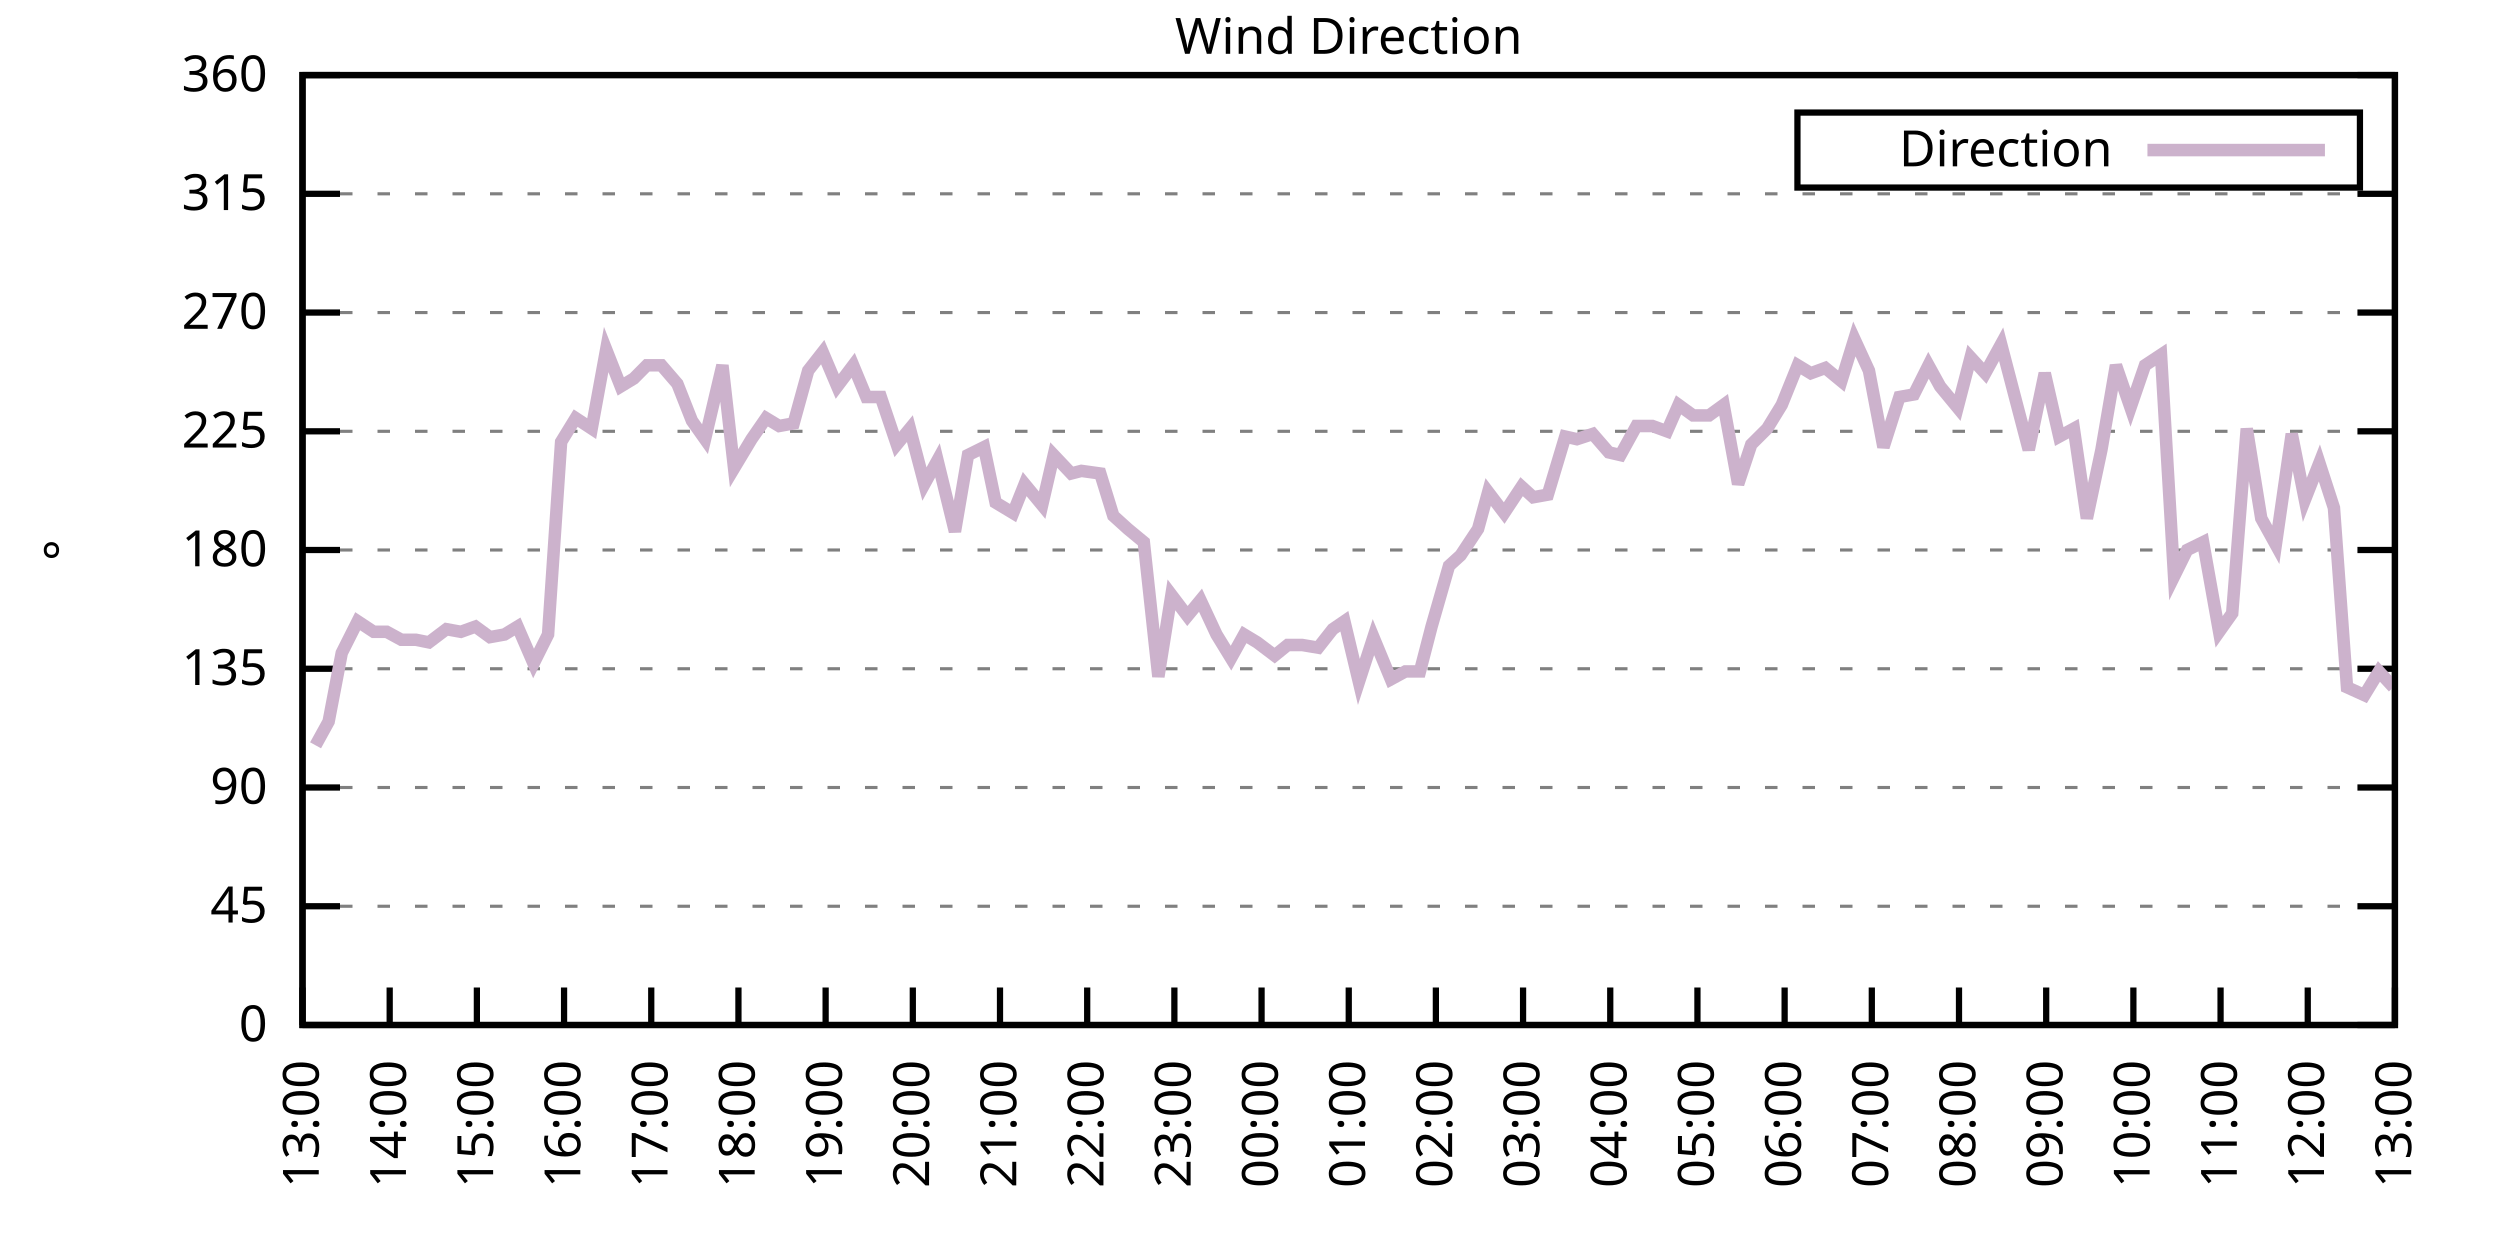
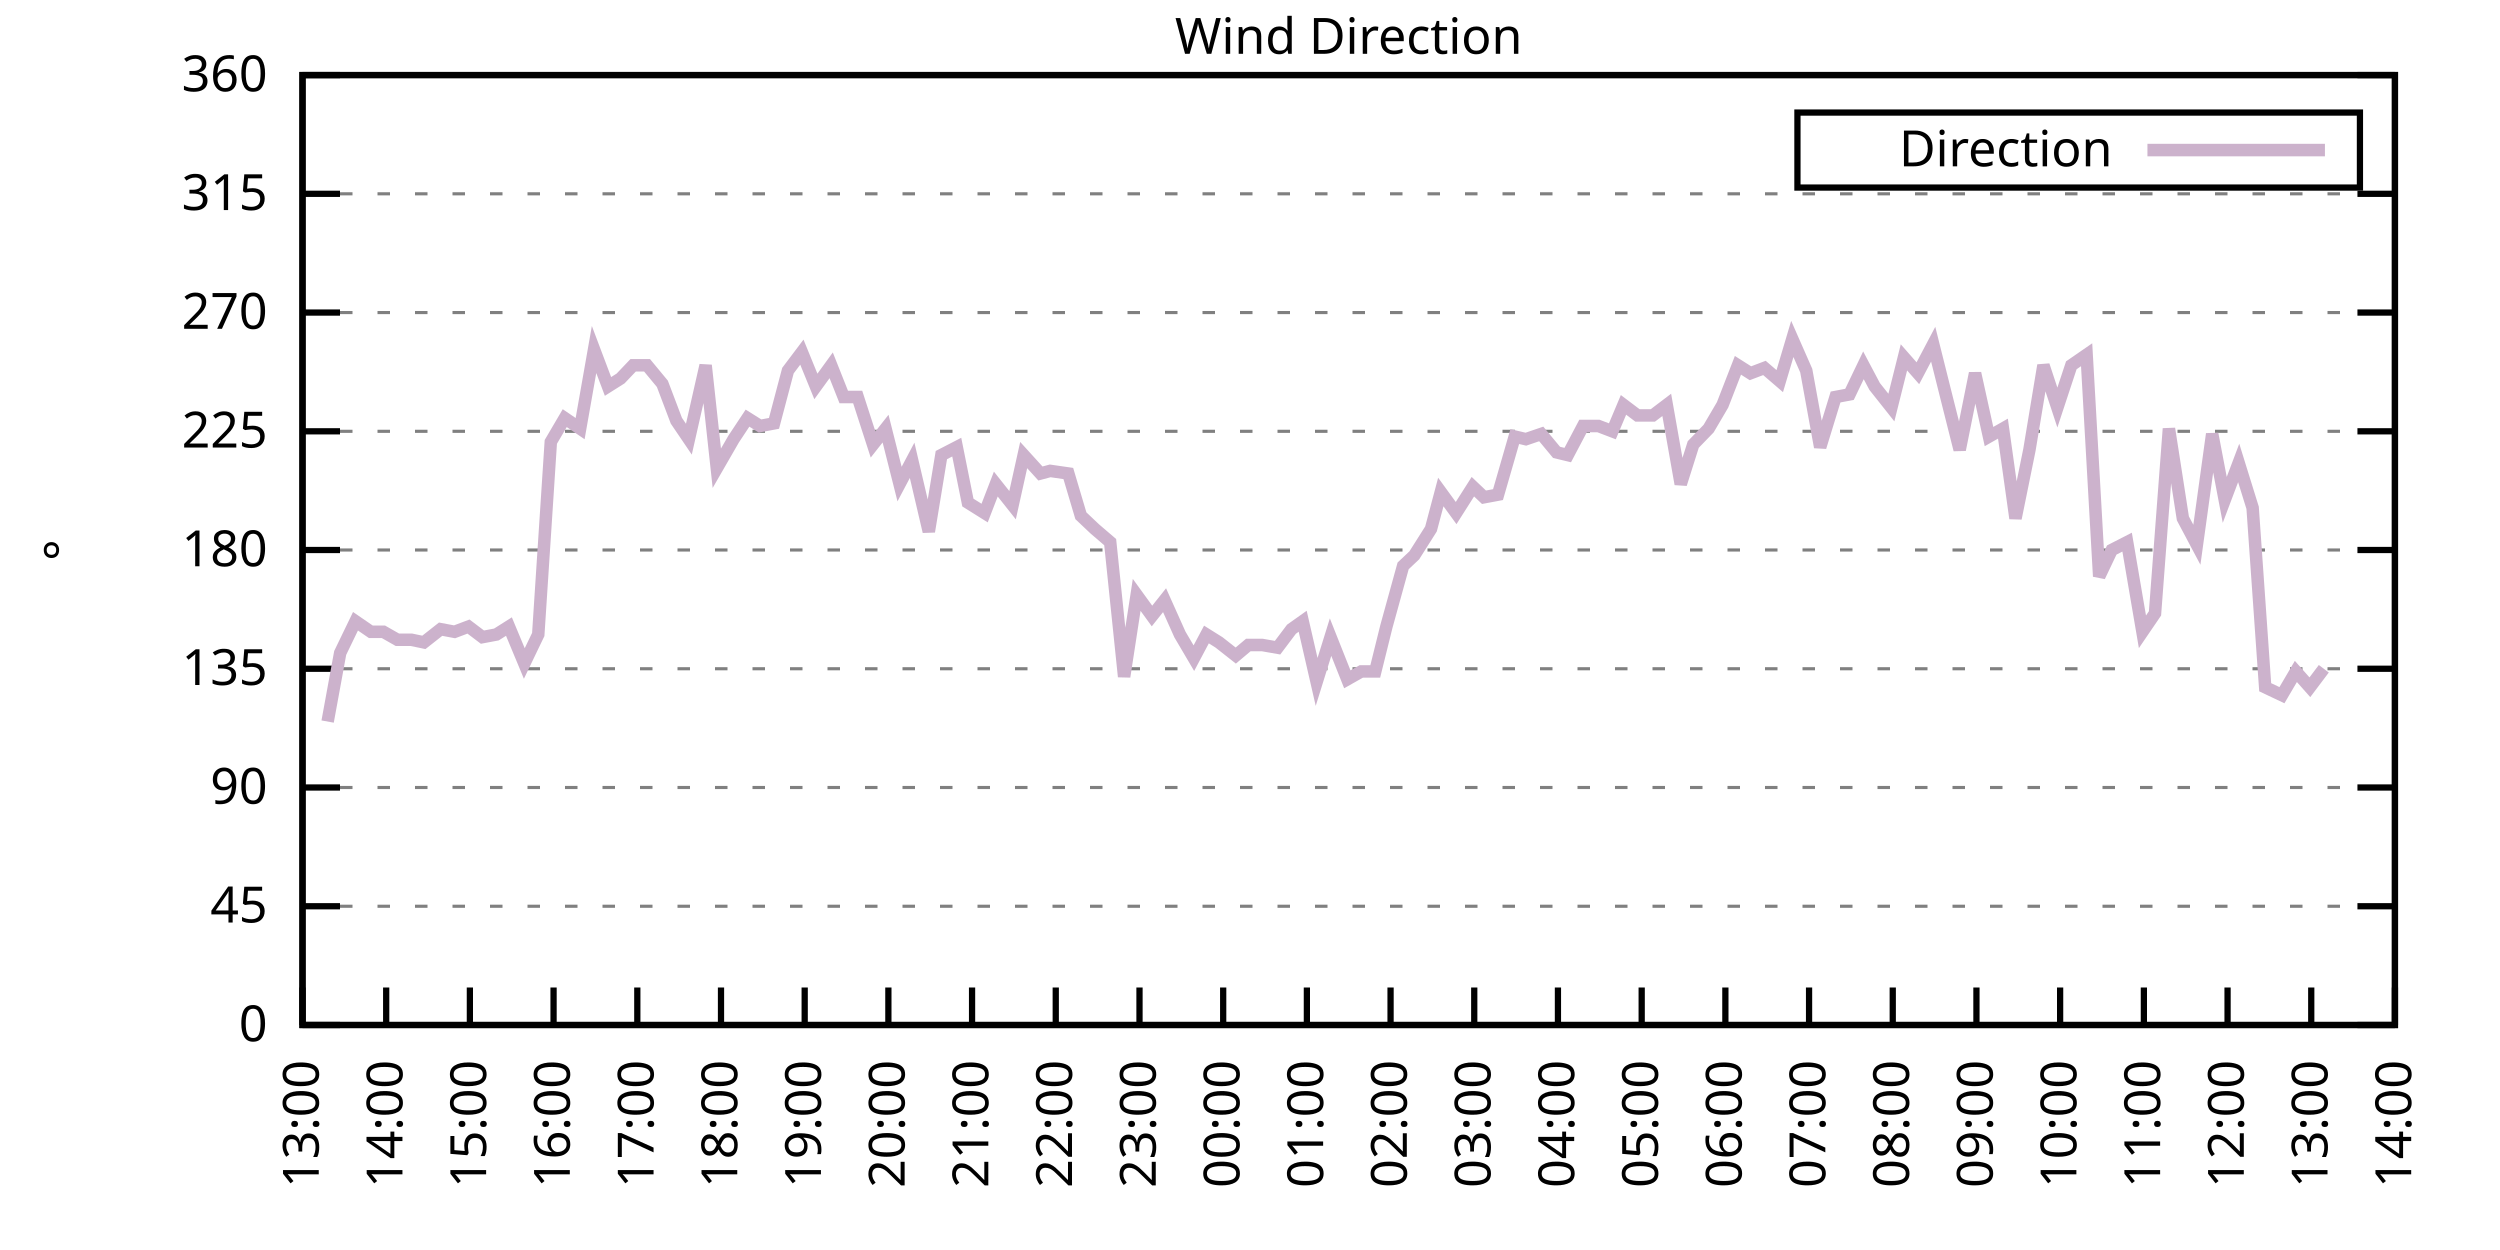
<svg xmlns="http://www.w3.org/2000/svg" xmlns:xlink="http://www.w3.org/1999/xlink" width="400" height="200" viewBox="0 0 400 200">
  <g id="gnuplot_canvas">
    <rect x="0" y="0" width="400" height="200" fill="none" />
    <defs>
      <circle id="gpDot" r="0.5" stroke-width="0.5" stroke="currentColor" />
      <path id="gpPt0" stroke-width="0.333" stroke="currentColor" d="M-1,0 h2 M0,-1 v2" />
      <path id="gpPt1" stroke-width="0.333" stroke="currentColor" d="M-1,-1 L1,1 M1,-1 L-1,1" />
      <path id="gpPt2" stroke-width="0.333" stroke="currentColor" d="M-1,0 L1,0 M0,-1 L0,1 M-1,-1 L1,1 M-1,1 L1,-1" />
      <rect id="gpPt3" stroke-width="0.333" stroke="currentColor" x="-1" y="-1" width="2" height="2" />
      <rect id="gpPt4" stroke-width="0.333" stroke="currentColor" fill="currentColor" x="-1" y="-1" width="2" height="2" />
      <circle id="gpPt5" stroke-width="0.333" stroke="currentColor" cx="0" cy="0" r="1" />
      <use xlink:href="#gpPt5" id="gpPt6" fill="currentColor" stroke="none" />
      <path id="gpPt7" stroke-width="0.333" stroke="currentColor" d="M0,-1.33 L-1.33,0.67 L1.33,0.67 z" />
      <use xlink:href="#gpPt7" id="gpPt8" fill="currentColor" stroke="none" />
      <use xlink:href="#gpPt7" id="gpPt9" stroke="currentColor" transform="rotate(180)" />
      <use xlink:href="#gpPt9" id="gpPt10" fill="currentColor" stroke="none" />
      <use xlink:href="#gpPt3" id="gpPt11" stroke="currentColor" transform="rotate(45)" />
      <use xlink:href="#gpPt11" id="gpPt12" fill="currentColor" stroke="none" />
      <path id="gpPt13" stroke-width="0.333" stroke="currentColor" d="M0,1.330 L1.265,0.411 L0.782,-1.067 L-0.782,-1.076 L-1.265,0.411 z" />
      <use xlink:href="#gpPt13" id="gpPt14" fill="currentColor" stroke="none" />
      <filter id="textbox" filterUnits="objectBoundingBox" x="0" y="0" height="1" width="1">
        <feFlood flood-color="white" flood-opacity="1" result="bgnd" />
        <feComposite in="SourceGraphic" in2="bgnd" operator="atop" />
      </filter>
      <filter id="greybox" filterUnits="objectBoundingBox" x="0" y="0" height="1" width="1">
        <feFlood flood-color="lightgrey" flood-opacity="1" result="grey" />
        <feComposite in="SourceGraphic" in2="grey" operator="atop" />
      </filter>
    </defs>
    <g fill="none" color="white" stroke="currentColor" stroke-width="1.00" stroke-linecap="butt" stroke-linejoin="miter">
</g>
    <g fill="none" color="black" stroke="currentColor" stroke-width="1.00" stroke-linecap="butt" stroke-linejoin="miter">
      <g stroke="none" shape-rendering="crispEdges">
        <polygon fill="rgb(255, 255, 255)" points="48.40,164.00 383.18,164.00 383.18,12.02 48.40,12.02 " />
      </g>
    </g>
    <g fill="none" color="black" stroke="currentColor" stroke-width="1.00" stroke-linecap="butt" stroke-linejoin="miter">
</g>
    <g fill="none" color="black" stroke="black" stroke-width="0.50" stroke-linecap="butt" stroke-linejoin="miter">
</g>
    <g fill="none" color="gray" stroke="currentColor" stroke-width="0.50" stroke-linecap="butt" stroke-linejoin="miter">
      <path stroke="gray" stroke-dasharray="2,4" class="gridline" d="M48.40,164.00 L383.19,164.00  " />
    </g>
    <g fill="none" color="gray" stroke="gray" stroke-width="1.00" stroke-linecap="butt" stroke-linejoin="miter">
</g>
    <g fill="none" color="black" stroke="currentColor" stroke-width="1.00" stroke-linecap="butt" stroke-linejoin="miter">
      <path stroke="black" d="M48.40,164.00 L54.40,164.00 M383.19,164.00 L377.19,164.00  " />
      <g transform="translate(42.80,166.60)" stroke="none" fill="black" font-family="Sans" font-size="8.00" text-anchor="end">
        <text>
          <tspan font-family="Sans"> 0</tspan>
        </text>
      </g>
    </g>
    <g fill="none" color="black" stroke="currentColor" stroke-width="1.00" stroke-linecap="butt" stroke-linejoin="miter">
</g>
    <g fill="none" color="black" stroke="black" stroke-width="0.50" stroke-linecap="butt" stroke-linejoin="miter">
</g>
    <g fill="none" color="gray" stroke="currentColor" stroke-width="0.50" stroke-linecap="butt" stroke-linejoin="miter">
      <path stroke="gray" stroke-dasharray="2,4" class="gridline" d="M48.40,145.00 L383.19,145.00  " />
    </g>
    <g fill="none" color="gray" stroke="gray" stroke-width="1.00" stroke-linecap="butt" stroke-linejoin="miter">
</g>
    <g fill="none" color="black" stroke="currentColor" stroke-width="1.00" stroke-linecap="butt" stroke-linejoin="miter">
      <path stroke="black" d="M48.40,145.00 L54.40,145.00 M383.19,145.00 L377.19,145.00  " />
      <g transform="translate(42.80,147.60)" stroke="none" fill="black" font-family="Sans" font-size="8.00" text-anchor="end">
        <text>
          <tspan font-family="Sans"> 45</tspan>
        </text>
      </g>
    </g>
    <g fill="none" color="black" stroke="currentColor" stroke-width="1.00" stroke-linecap="butt" stroke-linejoin="miter">
</g>
    <g fill="none" color="black" stroke="black" stroke-width="0.50" stroke-linecap="butt" stroke-linejoin="miter">
</g>
    <g fill="none" color="gray" stroke="currentColor" stroke-width="0.50" stroke-linecap="butt" stroke-linejoin="miter">
      <path stroke="gray" stroke-dasharray="2,4" class="gridline" d="M48.40,126.00 L383.19,126.00  " />
    </g>
    <g fill="none" color="gray" stroke="gray" stroke-width="1.00" stroke-linecap="butt" stroke-linejoin="miter">
</g>
    <g fill="none" color="black" stroke="currentColor" stroke-width="1.00" stroke-linecap="butt" stroke-linejoin="miter">
      <path stroke="black" d="M48.40,126.00 L54.40,126.00 M383.19,126.00 L377.19,126.00  " />
      <g transform="translate(42.80,128.60)" stroke="none" fill="black" font-family="Sans" font-size="8.00" text-anchor="end">
        <text>
          <tspan font-family="Sans"> 90</tspan>
        </text>
      </g>
    </g>
    <g fill="none" color="black" stroke="currentColor" stroke-width="1.00" stroke-linecap="butt" stroke-linejoin="miter">
</g>
    <g fill="none" color="black" stroke="black" stroke-width="0.50" stroke-linecap="butt" stroke-linejoin="miter">
</g>
    <g fill="none" color="gray" stroke="currentColor" stroke-width="0.50" stroke-linecap="butt" stroke-linejoin="miter">
      <path stroke="gray" stroke-dasharray="2,4" class="gridline" d="M48.40,107.00 L383.19,107.00  " />
    </g>
    <g fill="none" color="gray" stroke="gray" stroke-width="1.00" stroke-linecap="butt" stroke-linejoin="miter">
</g>
    <g fill="none" color="black" stroke="currentColor" stroke-width="1.00" stroke-linecap="butt" stroke-linejoin="miter">
      <path stroke="black" d="M48.40,107.00 L54.40,107.00 M383.19,107.00 L377.19,107.00  " />
      <g transform="translate(42.80,109.60)" stroke="none" fill="black" font-family="Sans" font-size="8.00" text-anchor="end">
        <text>
          <tspan font-family="Sans"> 135</tspan>
        </text>
      </g>
    </g>
    <g fill="none" color="black" stroke="currentColor" stroke-width="1.00" stroke-linecap="butt" stroke-linejoin="miter">
</g>
    <g fill="none" color="black" stroke="black" stroke-width="0.50" stroke-linecap="butt" stroke-linejoin="miter">
</g>
    <g fill="none" color="gray" stroke="currentColor" stroke-width="0.50" stroke-linecap="butt" stroke-linejoin="miter">
      <path stroke="gray" stroke-dasharray="2,4" class="gridline" d="M48.40,88.00 L383.19,88.00  " />
    </g>
    <g fill="none" color="gray" stroke="gray" stroke-width="1.00" stroke-linecap="butt" stroke-linejoin="miter">
</g>
    <g fill="none" color="black" stroke="currentColor" stroke-width="1.00" stroke-linecap="butt" stroke-linejoin="miter">
      <path stroke="black" d="M48.40,88.00 L54.40,88.00 M383.19,88.00 L377.19,88.00  " />
      <g transform="translate(42.80,90.60)" stroke="none" fill="black" font-family="Sans" font-size="8.00" text-anchor="end">
        <text>
          <tspan font-family="Sans"> 180</tspan>
        </text>
      </g>
    </g>
    <g fill="none" color="black" stroke="currentColor" stroke-width="1.00" stroke-linecap="butt" stroke-linejoin="miter">
</g>
    <g fill="none" color="black" stroke="black" stroke-width="0.50" stroke-linecap="butt" stroke-linejoin="miter">
</g>
    <g fill="none" color="gray" stroke="currentColor" stroke-width="0.50" stroke-linecap="butt" stroke-linejoin="miter">
      <path stroke="gray" stroke-dasharray="2,4" class="gridline" d="M48.40,69.01 L383.19,69.01  " />
    </g>
    <g fill="none" color="gray" stroke="gray" stroke-width="1.00" stroke-linecap="butt" stroke-linejoin="miter">
</g>
    <g fill="none" color="black" stroke="currentColor" stroke-width="1.00" stroke-linecap="butt" stroke-linejoin="miter">
      <path stroke="black" d="M48.40,69.01 L54.40,69.01 M383.19,69.01 L377.19,69.01  " />
      <g transform="translate(42.80,71.61)" stroke="none" fill="black" font-family="Sans" font-size="8.00" text-anchor="end">
        <text>
          <tspan font-family="Sans"> 225</tspan>
        </text>
      </g>
    </g>
    <g fill="none" color="black" stroke="currentColor" stroke-width="1.00" stroke-linecap="butt" stroke-linejoin="miter">
</g>
    <g fill="none" color="black" stroke="black" stroke-width="0.50" stroke-linecap="butt" stroke-linejoin="miter">
</g>
    <g fill="none" color="gray" stroke="currentColor" stroke-width="0.50" stroke-linecap="butt" stroke-linejoin="miter">
      <path stroke="gray" stroke-dasharray="2,4" class="gridline" d="M48.40,50.01 L383.19,50.01  " />
    </g>
    <g fill="none" color="gray" stroke="gray" stroke-width="1.00" stroke-linecap="butt" stroke-linejoin="miter">
</g>
    <g fill="none" color="black" stroke="currentColor" stroke-width="1.00" stroke-linecap="butt" stroke-linejoin="miter">
      <path stroke="black" d="M48.40,50.01 L54.40,50.01 M383.19,50.01 L377.19,50.01  " />
      <g transform="translate(42.80,52.61)" stroke="none" fill="black" font-family="Sans" font-size="8.00" text-anchor="end">
        <text>
          <tspan font-family="Sans"> 270</tspan>
        </text>
      </g>
    </g>
    <g fill="none" color="black" stroke="currentColor" stroke-width="1.00" stroke-linecap="butt" stroke-linejoin="miter">
</g>
    <g fill="none" color="black" stroke="black" stroke-width="0.50" stroke-linecap="butt" stroke-linejoin="miter">
</g>
    <g fill="none" color="gray" stroke="currentColor" stroke-width="0.50" stroke-linecap="butt" stroke-linejoin="miter">
      <path stroke="gray" stroke-dasharray="2,4" class="gridline" d="M48.40,31.01 L383.19,31.01  " />
    </g>
    <g fill="none" color="gray" stroke="gray" stroke-width="1.00" stroke-linecap="butt" stroke-linejoin="miter">
</g>
    <g fill="none" color="black" stroke="currentColor" stroke-width="1.00" stroke-linecap="butt" stroke-linejoin="miter">
      <path stroke="black" d="M48.40,31.01 L54.40,31.01 M383.19,31.01 L377.19,31.01  " />
      <g transform="translate(42.80,33.61)" stroke="none" fill="black" font-family="Sans" font-size="8.00" text-anchor="end">
        <text>
          <tspan font-family="Sans"> 315</tspan>
        </text>
      </g>
    </g>
    <g fill="none" color="black" stroke="currentColor" stroke-width="1.00" stroke-linecap="butt" stroke-linejoin="miter">
</g>
    <g fill="none" color="black" stroke="black" stroke-width="0.50" stroke-linecap="butt" stroke-linejoin="miter">
</g>
    <g fill="none" color="gray" stroke="currentColor" stroke-width="0.50" stroke-linecap="butt" stroke-linejoin="miter">
      <path stroke="gray" stroke-dasharray="2,4" class="gridline" d="M48.40,12.01 L383.19,12.01  " />
    </g>
    <g fill="none" color="gray" stroke="gray" stroke-width="1.00" stroke-linecap="butt" stroke-linejoin="miter">
</g>
    <g fill="none" color="black" stroke="currentColor" stroke-width="1.00" stroke-linecap="butt" stroke-linejoin="miter">
      <path stroke="black" d="M48.40,12.01 L54.40,12.01 M383.19,12.01 L377.19,12.01  " />
      <g transform="translate(42.80,14.61)" stroke="none" fill="black" font-family="Sans" font-size="8.00" text-anchor="end">
        <text>
          <tspan font-family="Sans"> 360</tspan>
        </text>
      </g>
    </g>
    <g fill="none" color="black" stroke="currentColor" stroke-width="1.00" stroke-linecap="butt" stroke-linejoin="miter">
      <path stroke="black" d="M48.40,164.00 L48.40,158.00  " />
      <g transform="translate(51.00,169.60) rotate(270.00)" stroke="none" fill="black" font-family="Sans" font-size="8.00" text-anchor="end">
        <text>
          <tspan font-family="Sans">13:00</tspan>
        </text>
      </g>
    </g>
    <g fill="none" color="black" stroke="currentColor" stroke-width="1.00" stroke-linecap="butt" stroke-linejoin="miter">
-       <path stroke="black" d="M62.35,164.00 L62.35,158.00  " />
-       <g transform="translate(64.95,169.60) rotate(270.00)" stroke="none" fill="black" font-family="Sans" font-size="8.00" text-anchor="end">
+       <path stroke="black" d="M61.79,164.00 L61.79,158.00  " />
+       <g transform="translate(64.39,169.60) rotate(270.00)" stroke="none" fill="black" font-family="Sans" font-size="8.00" text-anchor="end">
        <text>
          <tspan font-family="Sans">14:00</tspan>
        </text>
      </g>
    </g>
    <g fill="none" color="black" stroke="currentColor" stroke-width="1.00" stroke-linecap="butt" stroke-linejoin="miter">
-       <path stroke="black" d="M76.30,164.00 L76.30,158.00  " />
-       <g transform="translate(78.90,169.60) rotate(270.00)" stroke="none" fill="black" font-family="Sans" font-size="8.00" text-anchor="end">
+       <path stroke="black" d="M75.18,164.00 L75.18,158.00  " />
+       <g transform="translate(77.78,169.60) rotate(270.00)" stroke="none" fill="black" font-family="Sans" font-size="8.00" text-anchor="end">
        <text>
          <tspan font-family="Sans">15:00</tspan>
        </text>
      </g>
    </g>
    <g fill="none" color="black" stroke="currentColor" stroke-width="1.00" stroke-linecap="butt" stroke-linejoin="miter">
-       <path stroke="black" d="M90.25,164.00 L90.25,158.00  " />
-       <g transform="translate(92.85,169.60) rotate(270.00)" stroke="none" fill="black" font-family="Sans" font-size="8.00" text-anchor="end">
+       <path stroke="black" d="M88.57,164.00 L88.57,158.00  " />
+       <g transform="translate(91.17,169.60) rotate(270.00)" stroke="none" fill="black" font-family="Sans" font-size="8.00" text-anchor="end">
        <text>
          <tspan font-family="Sans">16:00</tspan>
        </text>
      </g>
    </g>
    <g fill="none" color="black" stroke="currentColor" stroke-width="1.00" stroke-linecap="butt" stroke-linejoin="miter">
-       <path stroke="black" d="M104.20,164.00 L104.20,158.00  " />
-       <g transform="translate(106.80,169.60) rotate(270.00)" stroke="none" fill="black" font-family="Sans" font-size="8.00" text-anchor="end">
+       <path stroke="black" d="M101.97,164.00 L101.97,158.00  " />
+       <g transform="translate(104.57,169.60) rotate(270.00)" stroke="none" fill="black" font-family="Sans" font-size="8.00" text-anchor="end">
        <text>
          <tspan font-family="Sans">17:00</tspan>
        </text>
      </g>
    </g>
    <g fill="none" color="black" stroke="currentColor" stroke-width="1.00" stroke-linecap="butt" stroke-linejoin="miter">
-       <path stroke="black" d="M118.15,164.00 L118.15,158.00  " />
-       <g transform="translate(120.75,169.60) rotate(270.00)" stroke="none" fill="black" font-family="Sans" font-size="8.00" text-anchor="end">
+       <path stroke="black" d="M115.36,164.00 L115.36,158.00  " />
+       <g transform="translate(117.96,169.60) rotate(270.00)" stroke="none" fill="black" font-family="Sans" font-size="8.00" text-anchor="end">
        <text>
          <tspan font-family="Sans">18:00</tspan>
        </text>
      </g>
    </g>
    <g fill="none" color="black" stroke="currentColor" stroke-width="1.00" stroke-linecap="butt" stroke-linejoin="miter">
-       <path stroke="black" d="M132.10,164.00 L132.10,158.00  " />
-       <g transform="translate(134.70,169.60) rotate(270.00)" stroke="none" fill="black" font-family="Sans" font-size="8.00" text-anchor="end">
+       <path stroke="black" d="M128.75,164.00 L128.75,158.00  " />
+       <g transform="translate(131.35,169.60) rotate(270.00)" stroke="none" fill="black" font-family="Sans" font-size="8.00" text-anchor="end">
        <text>
          <tspan font-family="Sans">19:00</tspan>
        </text>
      </g>
    </g>
    <g fill="none" color="black" stroke="currentColor" stroke-width="1.00" stroke-linecap="butt" stroke-linejoin="miter">
-       <path stroke="black" d="M146.05,164.00 L146.05,158.00  " />
-       <g transform="translate(148.65,169.60) rotate(270.00)" stroke="none" fill="black" font-family="Sans" font-size="8.00" text-anchor="end">
+       <path stroke="black" d="M142.14,164.00 L142.14,158.00  " />
+       <g transform="translate(144.74,169.60) rotate(270.00)" stroke="none" fill="black" font-family="Sans" font-size="8.00" text-anchor="end">
        <text>
          <tspan font-family="Sans">20:00</tspan>
        </text>
      </g>
    </g>
    <g fill="none" color="black" stroke="currentColor" stroke-width="1.00" stroke-linecap="butt" stroke-linejoin="miter">
-       <path stroke="black" d="M160.00,164.00 L160.00,158.00  " />
-       <g transform="translate(162.60,169.60) rotate(270.00)" stroke="none" fill="black" font-family="Sans" font-size="8.00" text-anchor="end">
+       <path stroke="black" d="M155.53,164.00 L155.53,158.00  " />
+       <g transform="translate(158.13,169.60) rotate(270.00)" stroke="none" fill="black" font-family="Sans" font-size="8.00" text-anchor="end">
        <text>
          <tspan font-family="Sans">21:00</tspan>
        </text>
      </g>
    </g>
    <g fill="none" color="black" stroke="currentColor" stroke-width="1.00" stroke-linecap="butt" stroke-linejoin="miter">
-       <path stroke="black" d="M173.95,164.00 L173.95,158.00  " />
-       <g transform="translate(176.55,169.60) rotate(270.00)" stroke="none" fill="black" font-family="Sans" font-size="8.00" text-anchor="end">
+       <path stroke="black" d="M168.92,164.00 L168.92,158.00  " />
+       <g transform="translate(171.52,169.60) rotate(270.00)" stroke="none" fill="black" font-family="Sans" font-size="8.00" text-anchor="end">
        <text>
          <tspan font-family="Sans">22:00</tspan>
        </text>
      </g>
    </g>
    <g fill="none" color="black" stroke="currentColor" stroke-width="1.00" stroke-linecap="butt" stroke-linejoin="miter">
-       <path stroke="black" d="M187.90,164.00 L187.90,158.00  " />
-       <g transform="translate(190.50,169.60) rotate(270.00)" stroke="none" fill="black" font-family="Sans" font-size="8.00" text-anchor="end">
+       <path stroke="black" d="M182.32,164.00 L182.32,158.00  " />
+       <g transform="translate(184.92,169.60) rotate(270.00)" stroke="none" fill="black" font-family="Sans" font-size="8.00" text-anchor="end">
        <text>
          <tspan font-family="Sans">23:00</tspan>
        </text>
      </g>
    </g>
    <g fill="none" color="black" stroke="currentColor" stroke-width="1.00" stroke-linecap="butt" stroke-linejoin="miter">
-       <path stroke="black" d="M201.85,164.00 L201.85,158.00  " />
-       <g transform="translate(204.45,169.60) rotate(270.00)" stroke="none" fill="black" font-family="Sans" font-size="8.00" text-anchor="end">
+       <path stroke="black" d="M195.71,164.00 L195.71,158.00  " />
+       <g transform="translate(198.31,169.60) rotate(270.00)" stroke="none" fill="black" font-family="Sans" font-size="8.00" text-anchor="end">
        <text>
          <tspan font-family="Sans">00:00</tspan>
        </text>
      </g>
    </g>
    <g fill="none" color="black" stroke="currentColor" stroke-width="1.00" stroke-linecap="butt" stroke-linejoin="miter">
-       <path stroke="black" d="M215.80,164.00 L215.80,158.00  " />
-       <g transform="translate(218.40,169.60) rotate(270.00)" stroke="none" fill="black" font-family="Sans" font-size="8.00" text-anchor="end">
+       <path stroke="black" d="M209.10,164.00 L209.10,158.00  " />
+       <g transform="translate(211.70,169.60) rotate(270.00)" stroke="none" fill="black" font-family="Sans" font-size="8.00" text-anchor="end">
        <text>
          <tspan font-family="Sans">01:00</tspan>
        </text>
      </g>
    </g>
    <g fill="none" color="black" stroke="currentColor" stroke-width="1.00" stroke-linecap="butt" stroke-linejoin="miter">
-       <path stroke="black" d="M229.74,164.00 L229.74,158.00  " />
-       <g transform="translate(232.34,169.60) rotate(270.00)" stroke="none" fill="black" font-family="Sans" font-size="8.00" text-anchor="end">
+       <path stroke="black" d="M222.49,164.00 L222.49,158.00  " />
+       <g transform="translate(225.09,169.60) rotate(270.00)" stroke="none" fill="black" font-family="Sans" font-size="8.00" text-anchor="end">
        <text>
          <tspan font-family="Sans">02:00</tspan>
        </text>
      </g>
    </g>
    <g fill="none" color="black" stroke="currentColor" stroke-width="1.00" stroke-linecap="butt" stroke-linejoin="miter">
-       <path stroke="black" d="M243.69,164.00 L243.69,158.00  " />
-       <g transform="translate(246.29,169.60) rotate(270.00)" stroke="none" fill="black" font-family="Sans" font-size="8.00" text-anchor="end">
+       <path stroke="black" d="M235.88,164.00 L235.88,158.00  " />
+       <g transform="translate(238.48,169.60) rotate(270.00)" stroke="none" fill="black" font-family="Sans" font-size="8.00" text-anchor="end">
        <text>
          <tspan font-family="Sans">03:00</tspan>
        </text>
      </g>
    </g>
    <g fill="none" color="black" stroke="currentColor" stroke-width="1.00" stroke-linecap="butt" stroke-linejoin="miter">
-       <path stroke="black" d="M257.64,164.00 L257.64,158.00  " />
-       <g transform="translate(260.24,169.60) rotate(270.00)" stroke="none" fill="black" font-family="Sans" font-size="8.00" text-anchor="end">
+       <path stroke="black" d="M249.27,164.00 L249.27,158.00  " />
+       <g transform="translate(251.87,169.60) rotate(270.00)" stroke="none" fill="black" font-family="Sans" font-size="8.00" text-anchor="end">
        <text>
          <tspan font-family="Sans">04:00</tspan>
        </text>
      </g>
    </g>
    <g fill="none" color="black" stroke="currentColor" stroke-width="1.00" stroke-linecap="butt" stroke-linejoin="miter">
-       <path stroke="black" d="M271.59,164.00 L271.59,158.00  " />
-       <g transform="translate(274.19,169.60) rotate(270.00)" stroke="none" fill="black" font-family="Sans" font-size="8.00" text-anchor="end">
+       <path stroke="black" d="M262.67,164.00 L262.67,158.00  " />
+       <g transform="translate(265.27,169.60) rotate(270.00)" stroke="none" fill="black" font-family="Sans" font-size="8.00" text-anchor="end">
        <text>
          <tspan font-family="Sans">05:00</tspan>
        </text>
      </g>
    </g>
    <g fill="none" color="black" stroke="currentColor" stroke-width="1.00" stroke-linecap="butt" stroke-linejoin="miter">
-       <path stroke="black" d="M285.54,164.00 L285.54,158.00  " />
-       <g transform="translate(288.14,169.60) rotate(270.00)" stroke="none" fill="black" font-family="Sans" font-size="8.00" text-anchor="end">
+       <path stroke="black" d="M276.06,164.00 L276.06,158.00  " />
+       <g transform="translate(278.66,169.60) rotate(270.00)" stroke="none" fill="black" font-family="Sans" font-size="8.00" text-anchor="end">
        <text>
          <tspan font-family="Sans">06:00</tspan>
        </text>
      </g>
    </g>
    <g fill="none" color="black" stroke="currentColor" stroke-width="1.00" stroke-linecap="butt" stroke-linejoin="miter">
-       <path stroke="black" d="M299.49,164.00 L299.49,158.00  " />
-       <g transform="translate(302.09,169.60) rotate(270.00)" stroke="none" fill="black" font-family="Sans" font-size="8.00" text-anchor="end">
+       <path stroke="black" d="M289.45,164.00 L289.45,158.00  " />
+       <g transform="translate(292.05,169.60) rotate(270.00)" stroke="none" fill="black" font-family="Sans" font-size="8.00" text-anchor="end">
        <text>
          <tspan font-family="Sans">07:00</tspan>
        </text>
      </g>
    </g>
    <g fill="none" color="black" stroke="currentColor" stroke-width="1.00" stroke-linecap="butt" stroke-linejoin="miter">
-       <path stroke="black" d="M313.44,164.00 L313.44,158.00  " />
-       <g transform="translate(316.04,169.60) rotate(270.00)" stroke="none" fill="black" font-family="Sans" font-size="8.00" text-anchor="end">
+       <path stroke="black" d="M302.84,164.00 L302.84,158.00  " />
+       <g transform="translate(305.44,169.60) rotate(270.00)" stroke="none" fill="black" font-family="Sans" font-size="8.00" text-anchor="end">
        <text>
          <tspan font-family="Sans">08:00</tspan>
        </text>
      </g>
    </g>
    <g fill="none" color="black" stroke="currentColor" stroke-width="1.00" stroke-linecap="butt" stroke-linejoin="miter">
-       <path stroke="black" d="M327.39,164.00 L327.39,158.00  " />
-       <g transform="translate(329.99,169.60) rotate(270.00)" stroke="none" fill="black" font-family="Sans" font-size="8.00" text-anchor="end">
+       <path stroke="black" d="M316.23,164.00 L316.23,158.00  " />
+       <g transform="translate(318.83,169.60) rotate(270.00)" stroke="none" fill="black" font-family="Sans" font-size="8.00" text-anchor="end">
        <text>
          <tspan font-family="Sans">09:00</tspan>
        </text>
      </g>
    </g>
    <g fill="none" color="black" stroke="currentColor" stroke-width="1.00" stroke-linecap="butt" stroke-linejoin="miter">
-       <path stroke="black" d="M341.34,164.00 L341.34,158.00  " />
-       <g transform="translate(343.94,169.60) rotate(270.00)" stroke="none" fill="black" font-family="Sans" font-size="8.00" text-anchor="end">
+       <path stroke="black" d="M329.62,164.00 L329.62,158.00  " />
+       <g transform="translate(332.22,169.60) rotate(270.00)" stroke="none" fill="black" font-family="Sans" font-size="8.00" text-anchor="end">
        <text>
          <tspan font-family="Sans">10:00</tspan>
        </text>
      </g>
    </g>
    <g fill="none" color="black" stroke="currentColor" stroke-width="1.00" stroke-linecap="butt" stroke-linejoin="miter">
-       <path stroke="black" d="M355.29,164.00 L355.29,158.00  " />
-       <g transform="translate(357.89,169.60) rotate(270.00)" stroke="none" fill="black" font-family="Sans" font-size="8.00" text-anchor="end">
+       <path stroke="black" d="M343.02,164.00 L343.02,158.00  " />
+       <g transform="translate(345.62,169.60) rotate(270.00)" stroke="none" fill="black" font-family="Sans" font-size="8.00" text-anchor="end">
        <text>
          <tspan font-family="Sans">11:00</tspan>
        </text>
      </g>
    </g>
    <g fill="none" color="black" stroke="currentColor" stroke-width="1.00" stroke-linecap="butt" stroke-linejoin="miter">
-       <path stroke="black" d="M369.24,164.00 L369.24,158.00  " />
-       <g transform="translate(371.84,169.60) rotate(270.00)" stroke="none" fill="black" font-family="Sans" font-size="8.00" text-anchor="end">
+       <path stroke="black" d="M356.41,164.00 L356.41,158.00  " />
+       <g transform="translate(359.01,169.60) rotate(270.00)" stroke="none" fill="black" font-family="Sans" font-size="8.00" text-anchor="end">
        <text>
          <tspan font-family="Sans">12:00</tspan>
+         </text>
+       </g>
+     </g>
+     <g fill="none" color="black" stroke="currentColor" stroke-width="1.00" stroke-linecap="butt" stroke-linejoin="miter">
+       <path stroke="black" d="M369.80,164.00 L369.80,158.00  " />
+       <g transform="translate(372.40,169.60) rotate(270.00)" stroke="none" fill="black" font-family="Sans" font-size="8.00" text-anchor="end">
+         <text>
+           <tspan font-family="Sans">13:00</tspan>
        </text>
      </g>
    </g>
    <g fill="none" color="black" stroke="currentColor" stroke-width="1.00" stroke-linecap="butt" stroke-linejoin="miter">
      <path stroke="black" d="M383.19,164.00 L383.19,158.00  " />
      <g transform="translate(385.79,169.60) rotate(270.00)" stroke="none" fill="black" font-family="Sans" font-size="8.00" text-anchor="end">
        <text>
-           <tspan font-family="Sans">13:00</tspan>
+           <tspan font-family="Sans">14:00</tspan>
        </text>
      </g>
    </g>
    <g fill="none" color="black" stroke="currentColor" stroke-width="1.00" stroke-linecap="butt" stroke-linejoin="miter">
</g>
    <g fill="none" color="black" stroke="currentColor" stroke-width="1.00" stroke-linecap="butt" stroke-linejoin="miter">
      <path stroke="black" d="M48.40,12.01 L48.40,164.00 L383.19,164.00 L383.19,12.01 L48.40,12.01 Z  " />
    </g>
    <g fill="none" color="black" stroke="currentColor" stroke-width="1.00" stroke-linecap="butt" stroke-linejoin="miter">
</g>
    <g fill="none" color="black" stroke="currentColor" stroke-width="1.00" stroke-linecap="butt" stroke-linejoin="miter">
      <path stroke="black" d="M287.59,30.01 L287.59,18.01 L377.59,18.01 L377.59,30.01 L287.59,30.01 Z  " />
    </g>
    <g id="Wind_direction_plot_1">
      <g fill="none" color="white" stroke="black" stroke-width="2.00" stroke-linecap="butt" stroke-linejoin="miter">
</g>
      <g fill="none" color="black" stroke="currentColor" stroke-width="2.00" stroke-linecap="butt" stroke-linejoin="miter">
        <g transform="translate(337.99,26.61)" stroke="none" fill="black" font-family="Sans" font-size="8.00" text-anchor="end">
          <text>
            <tspan font-family="Sans">Direction</tspan>
          </text>
        </g>
      </g>
      <g fill="none" color="black" stroke="currentColor" stroke-width="2.00" stroke-linecap="butt" stroke-linejoin="miter">
-         <path stroke="rgb(204, 178, 204)" d="M343.59,24.01 L371.99,24.01 M50.49,119.25 L52.58,115.45 L54.68,104.47 L57.23,99.40 L59.79,101.09 L61.88,101.09   L64.21,102.36 L66.53,102.36 L68.63,102.78 L71.42,100.67 L73.74,101.09 L76.07,100.25 L78.39,101.94 L80.72,101.52   L82.81,100.25 L85.37,106.16 L87.69,101.52 L89.78,70.70 L92.11,66.90 L94.67,68.58 L96.99,55.92 L99.32,61.83   L101.41,60.56 L103.50,58.45 L105.83,58.45 L108.38,61.41 L110.71,67.32 L112.80,70.27 L115.59,58.45 L117.45,74.92   L120.24,70.27 L122.57,66.90 L124.66,68.16 L126.98,67.74 L129.31,59.30 L131.63,56.34 L133.96,61.83 L136.51,58.45   L138.61,63.52 L140.93,63.52 L143.49,71.12 L145.58,68.58 L147.91,77.45 L150.00,73.65 L152.79,85.05 L154.88,72.81   L157.44,71.54 L159.30,80.41 L162.09,82.09 L163.95,77.45 L166.74,80.83 L168.60,72.81 L171.39,75.76 L173.02,75.34   L176.04,75.76 L178.13,82.52 L180.46,84.63 L183.01,86.74 L185.34,108.27 L187.43,95.18 L189.99,98.56 L192.08,96.03   L194.64,101.52 L196.96,105.31 L199.06,101.52 L201.15,102.78 L203.94,104.89 L206.03,103.20 L208.36,103.20 L210.91,103.63   L213.24,100.67 L215.10,99.40 L217.42,109.11 L219.75,101.94 L222.54,108.69 L224.86,107.43 L227.19,107.43 L229.05,100.25   L231.84,90.54 L233.70,88.85 L236.49,84.63 L238.11,78.72 L240.67,82.09 L243.46,77.87 L245.32,79.56 L247.65,79.14   L250.44,69.85 L252.30,70.27 L254.85,69.43 L257.41,72.38 L259.27,72.81 L261.83,68.16 L264.39,68.16 L266.71,69.01   L268.57,64.78 L270.90,66.47 L273.45,66.47 L275.78,64.78 L278.10,77.45 L280.20,71.12 L282.75,68.58 L285.08,64.78   L287.64,58.45 L289.73,59.72 L292.05,58.87 L294.61,60.98 L296.70,54.23 L299.03,59.30 L301.35,71.54 L303.91,63.52   L306.23,63.10 L308.56,58.45 L310.42,61.83 L313.21,65.21 L315.30,57.18 L317.63,59.72 L320.18,55.07 L322.28,63.10   L324.60,71.96 L327.16,59.72 L329.48,69.85 L331.81,68.58 L333.90,82.94 L336.23,71.96 L338.55,58.45 L340.88,65.21   L343.20,58.45 L345.76,56.76 L347.85,92.23 L349.94,88.00 L352.50,86.74 L355.06,101.09 L357.15,98.14 L359.48,68.58   L361.80,82.94 L364.13,87.16 L366.68,69.43 L368.78,79.98 L371.10,74.07 L373.43,81.25 L375.52,109.96 L378.31,111.23   L380.63,107.43 L382.96,109.96  " />
+         <path stroke="rgb(204, 178, 204)" d="M343.59,24.01 L371.99,24.01 M52.42,115.45 L54.43,104.47 L56.88,99.40 L59.34,101.09 L61.35,101.09 L63.58,102.36   L65.81,102.36 L67.82,102.78 L70.50,100.67 L72.73,101.09 L74.96,100.25 L77.19,101.94 L79.42,101.52 L81.43,100.25   L83.89,106.16 L86.12,101.52 L88.13,70.70 L90.36,66.90 L92.82,68.58 L95.05,55.92 L97.28,61.83 L99.29,60.56   L101.30,58.45 L103.53,58.45 L105.98,61.41 L108.22,67.32 L110.22,70.27 L112.90,58.45 L114.69,74.92 L117.37,70.27   L119.60,66.90 L121.61,68.16 L123.84,67.74 L126.07,59.30 L128.30,56.34 L130.54,61.83 L132.99,58.45 L135.00,63.52   L137.23,63.52 L139.69,71.12 L141.69,68.58 L143.93,77.45 L145.94,73.65 L148.61,85.05 L150.62,72.81 L153.08,71.54   L154.86,80.41 L157.54,82.09 L159.33,77.45 L162.01,80.83 L163.79,72.81 L166.47,75.76 L168.03,75.34 L170.93,75.76   L172.94,82.52 L175.17,84.63 L177.63,86.74 L179.86,108.27 L181.87,95.18 L184.32,98.56 L186.33,96.03 L188.79,101.52   L191.02,105.31 L193.03,101.52 L195.04,102.78 L197.72,104.89 L199.73,103.20 L201.96,103.20 L204.41,103.63 L206.64,100.67   L208.43,99.40 L210.66,109.11 L212.89,101.94 L215.57,108.69 L217.80,107.43 L220.04,107.43 L221.82,100.25 L224.50,90.54   L226.29,88.85 L228.96,84.63 L230.53,78.72 L232.98,82.09 L235.66,77.87 L237.44,79.56 L239.68,79.14 L242.36,69.85   L244.14,70.27 L246.60,69.43 L249.05,72.38 L250.84,72.81 L253.29,68.16 L255.75,68.16 L257.98,69.01 L259.76,64.78   L262.00,66.47 L264.45,66.47 L266.68,64.78 L268.92,77.45 L270.92,71.12 L273.38,68.58 L275.61,64.78 L278.07,58.45   L280.07,59.72 L282.31,58.87 L284.76,60.98 L286.77,54.23 L289.00,59.30 L291.23,71.54 L293.69,63.52 L295.92,63.10   L298.15,58.45 L299.94,61.83 L302.62,65.21 L304.63,57.18 L306.86,59.72 L309.31,55.07 L311.32,63.10 L313.55,71.96   L316.01,59.72 L318.24,69.85 L320.47,68.58 L322.48,82.94 L324.71,71.96 L326.95,58.45 L329.18,65.21 L331.41,58.45   L333.86,56.76 L335.87,92.23 L337.88,88.00 L340.34,86.74 L342.79,101.09 L344.80,98.14 L347.03,68.58 L349.26,82.94   L351.50,87.16 L353.95,69.43 L355.96,79.98 L358.19,74.07 L360.42,81.25 L362.43,109.96 L365.11,111.23 L367.34,107.43   L369.58,109.96 L371.81,107.00  " />
      </g>
    </g>
    <g fill="none" color="black" stroke="currentColor" stroke-width="2.00" stroke-linecap="butt" stroke-linejoin="miter">
</g>
    <g fill="none" color="black" stroke="black" stroke-width="1.00" stroke-linecap="butt" stroke-linejoin="miter">
</g>
    <g fill="none" color="black" stroke="currentColor" stroke-width="1.00" stroke-linecap="butt" stroke-linejoin="miter">
      <path stroke="black" d="M48.40,12.01 L48.40,164.00 L383.19,164.00 L383.19,12.01 L48.40,12.01 Z  " />
      <g transform="translate(12.80,88.01) rotate(270.00)" stroke="none" fill="black" font-family="Sans" font-size="8.00" text-anchor="middle">
        <text>
          <tspan font-family="Sans">°</tspan>
        </text>
      </g>
    </g>
    <g fill="none" color="black" stroke="currentColor" stroke-width="1.00" stroke-linecap="butt" stroke-linejoin="miter">
</g>
    <g fill="none" color="black" stroke="currentColor" stroke-width="1.00" stroke-linecap="butt" stroke-linejoin="miter">
      <g transform="translate(215.79,8.61)" stroke="none" fill="black" font-family="Sans" font-size="8.00" text-anchor="middle">
        <text>
          <tspan font-family="Sans">Wind Direction</tspan>
        </text>
      </g>
    </g>
    <g fill="none" color="black" stroke="currentColor" stroke-width="1.00" stroke-linecap="butt" stroke-linejoin="miter">
</g>
  </g>
</svg>
